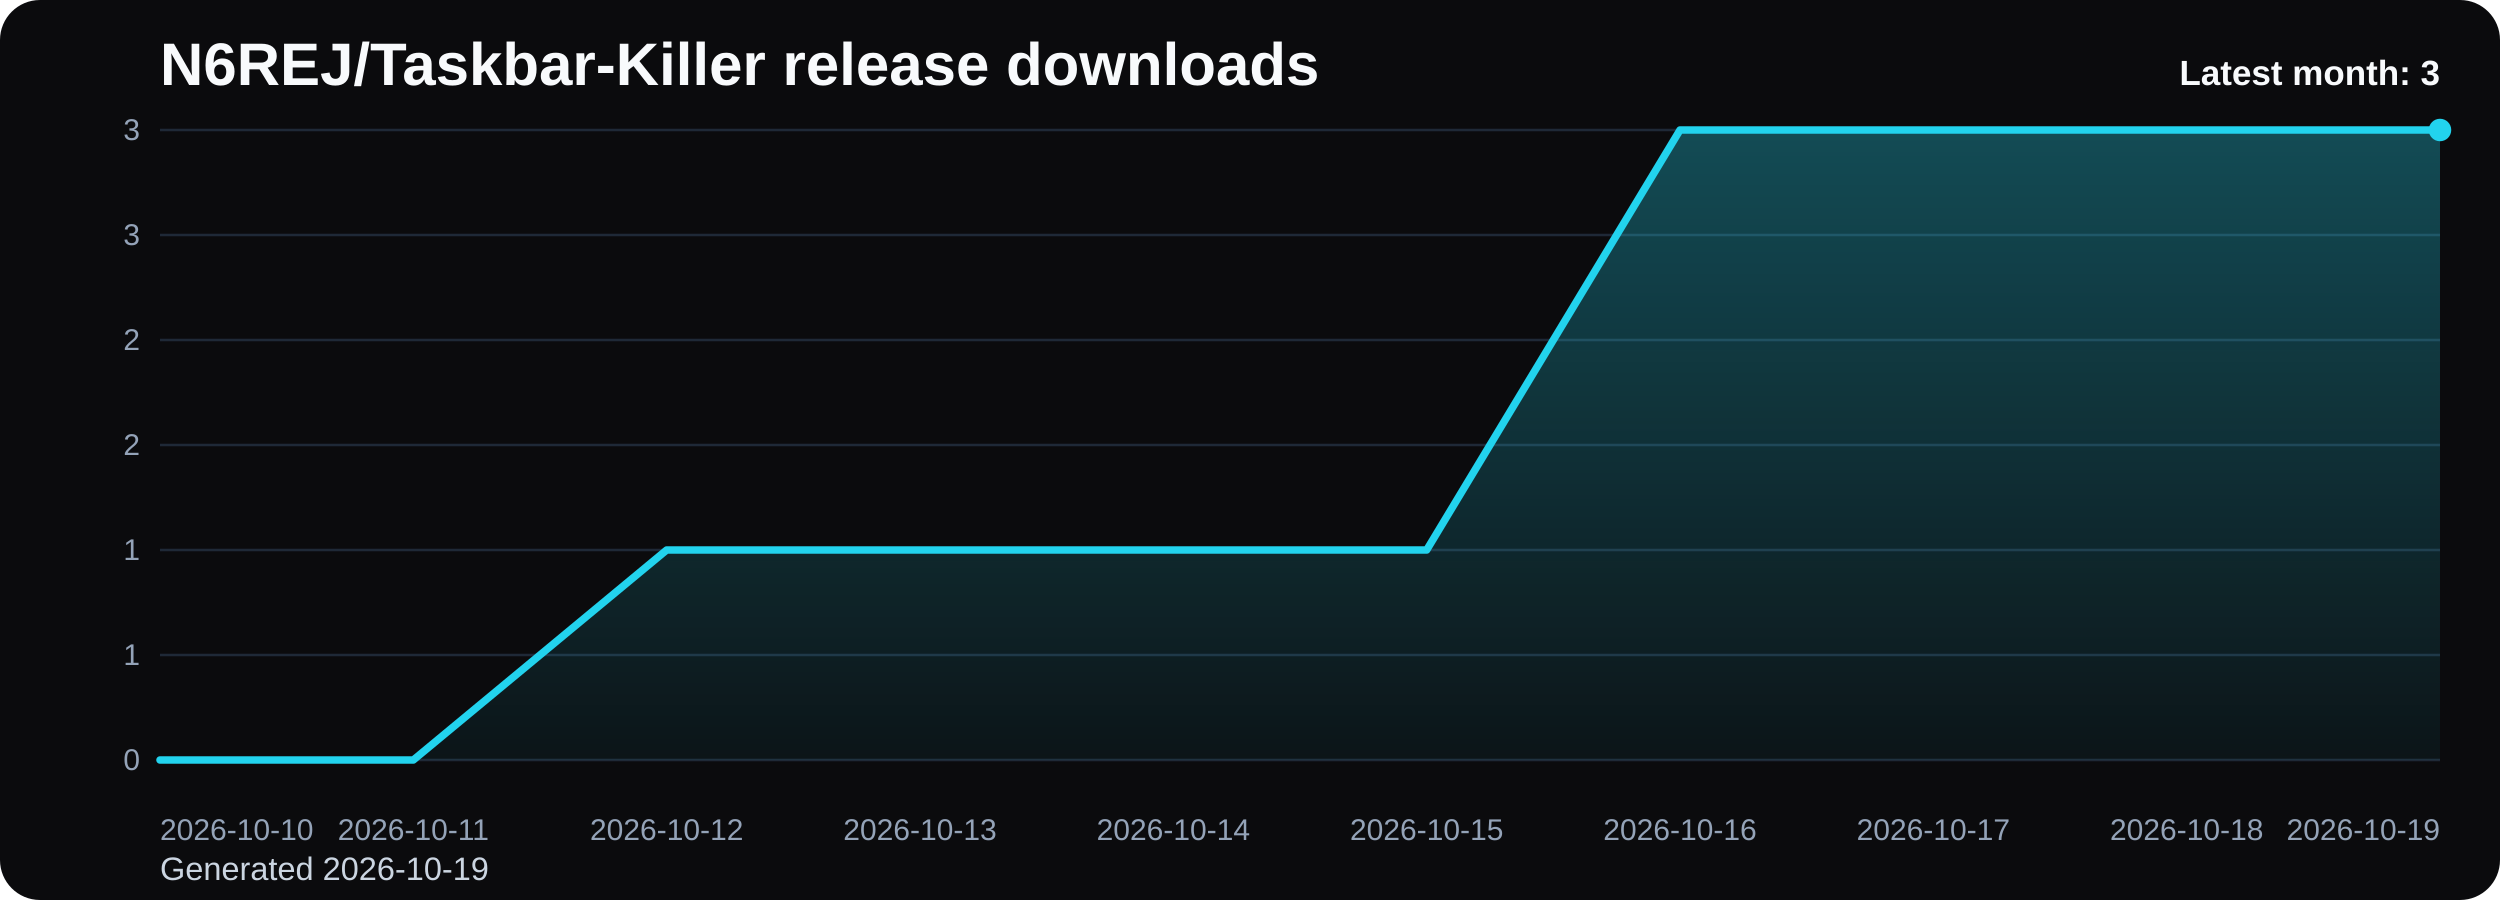
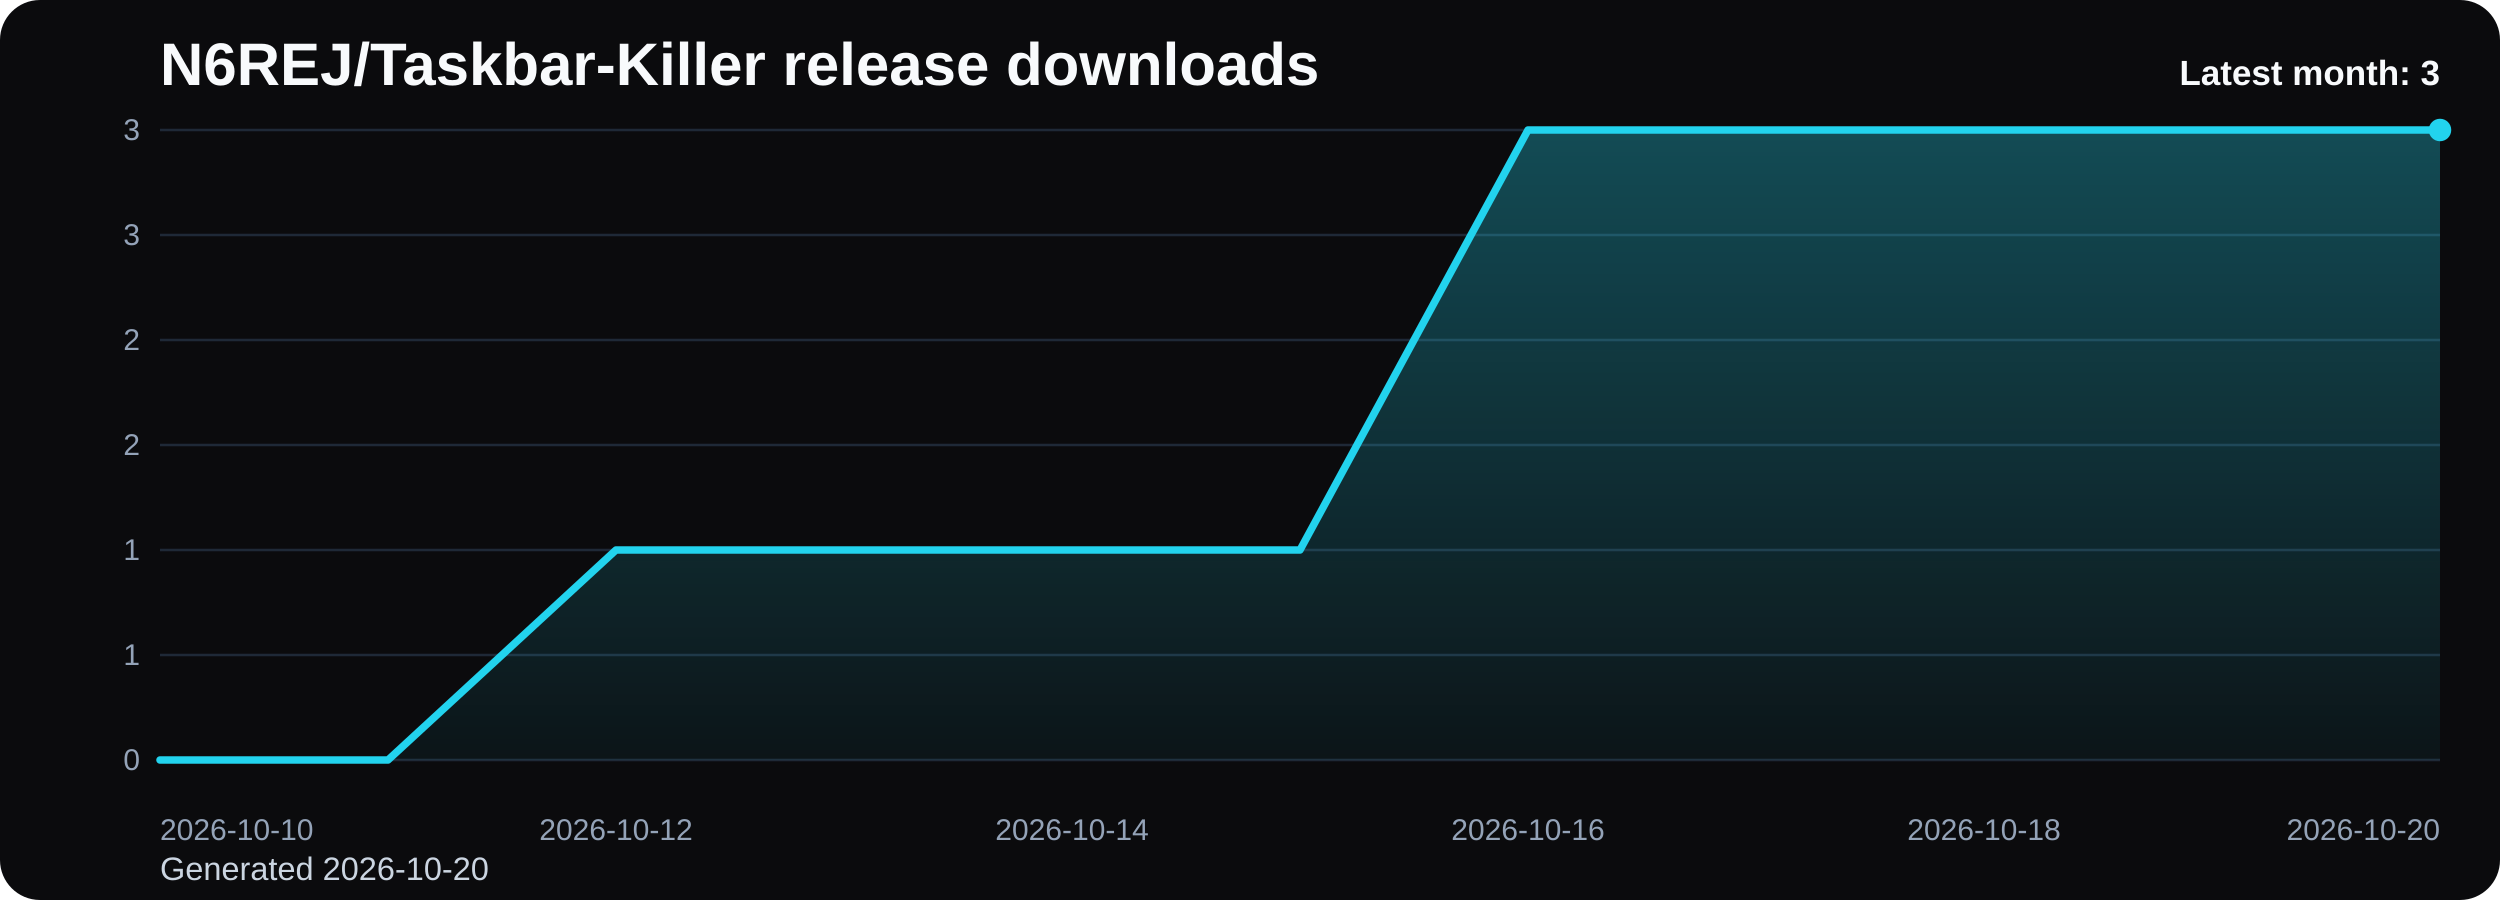
<svg xmlns="http://www.w3.org/2000/svg" viewBox="0 0 1000 360" role="img" aria-label="N6REJ/Taskbar-Killer release downloads chart">
  <defs>
    <linearGradient id="fill-monthly-black" x1="0" y1="0" x2="0" y2="1">
      <stop offset="0%" stop-color="#22d3ee" stop-opacity="0.32" />
      <stop offset="100%" stop-color="#22d3ee" stop-opacity="0.05" />
    </linearGradient>
    <style>
      .bg { fill: #0b0b0d; }
      .title { font: 700 24px Arial, sans-serif; fill: #f8fafc; }
      .sub { font: 400 13px Arial, sans-serif; fill: #cbd5e1; }
      .grid { stroke: #1f2937; stroke-width: 1; }
      .axis { font: 400 12px Arial, sans-serif; fill: #94a3b8; }
      .line { fill: none; stroke: #22d3ee; stroke-width: 3; stroke-linecap: round; stroke-linejoin: round; }
      .dot { fill: #22d3ee; }
      .value { font: 600 11px Arial, sans-serif; fill: #cbd5e1; }
      .latest { font: 700 14px Arial, sans-serif; fill: #f8fafc; }
    </style>
  </defs>
  <rect class="bg" x="0" y="0" width="1000" height="360" rx="16" />
  <text class="title" x="64" y="34">N6REJ/Taskbar-Killer release downloads</text>
-   <text class="sub" x="64" y="352">Generated 2026-10-19</text>
+   <text class="sub" x="64" y="352">Generated 2026-10-20</text>
  <line x1="64" y1="52.00" x2="976" y2="52.00" class="grid" />
  <text x="56" y="56.00" text-anchor="end" class="axis">3</text>
  <line x1="64" y1="94.00" x2="976" y2="94.00" class="grid" />
  <text x="56" y="98.00" text-anchor="end" class="axis">3</text>
  <line x1="64" y1="136.00" x2="976" y2="136.00" class="grid" />
  <text x="56" y="140.00" text-anchor="end" class="axis">2</text>
  <line x1="64" y1="178.00" x2="976" y2="178.00" class="grid" />
  <text x="56" y="182.00" text-anchor="end" class="axis">2</text>
  <line x1="64" y1="220.00" x2="976" y2="220.00" class="grid" />
  <text x="56" y="224.00" text-anchor="end" class="axis">1</text>
  <line x1="64" y1="262.00" x2="976" y2="262.00" class="grid" />
  <text x="56" y="266.00" text-anchor="end" class="axis">1</text>
  <line x1="64" y1="304.00" x2="976" y2="304.00" class="grid" />
  <text x="56" y="308.00" text-anchor="end" class="axis">0</text>
-   <path d="M 64.00 304 L 64.00 304.00 L 165.33 304.00 L 266.67 220.00 L 368.00 220.00 L 469.33 220.00 L 570.67 220.00 L 672.00 52.00 L 773.33 52.00 L 874.67 52.00 L 976.00 52.00 L 976.00 304 Z" fill="url(#fill-monthly-black)" />
-   <polyline class="line" points="64.00,304.00 165.33,304.00 266.67,220.00 368.00,220.00 469.33,220.00 570.67,220.00 672.00,52.00 773.33,52.00 874.67,52.00 976.00,52.00" />
+   <path d="M 64.00 304 L 64.00 304.00 L 155.20 304.00 L 246.40 220.00 L 337.60 220.00 L 428.80 220.00 L 520.00 220.00 L 611.20 52.00 L 702.40 52.00 L 793.60 52.00 L 884.80 52.00 L 976.00 52.00 L 976.00 304 Z" fill="url(#fill-monthly-black)" />
+   <polyline class="line" points="64.00,304.00 155.20,304.00 246.40,220.00 337.60,220.00 428.80,220.00 520.00,220.00 611.20,52.00 702.40,52.00 793.60,52.00 884.80,52.00 976.00,52.00" />
  <circle class="dot" cx="976.00" cy="52.00" r="4.5" />
  <text class="axis" x="64.00" y="336" text-anchor="start">2026-10-10</text>
-   <text class="axis" x="165.33" y="336" text-anchor="middle">2026-10-11</text>
-   <text class="axis" x="266.67" y="336" text-anchor="middle">2026-10-12</text>
-   <text class="axis" x="368.00" y="336" text-anchor="middle">2026-10-13</text>
-   <text class="axis" x="469.33" y="336" text-anchor="middle">2026-10-14</text>
-   <text class="axis" x="570.67" y="336" text-anchor="middle">2026-10-15</text>
-   <text class="axis" x="672.00" y="336" text-anchor="middle">2026-10-16</text>
-   <text class="axis" x="773.33" y="336" text-anchor="middle">2026-10-17</text>
-   <text class="axis" x="874.67" y="336" text-anchor="middle">2026-10-18</text>
-   <text class="axis" x="976.00" y="336" text-anchor="end">2026-10-19</text>
+   <text class="axis" x="246.40" y="336" text-anchor="middle">2026-10-12</text>
+   <text class="axis" x="428.80" y="336" text-anchor="middle">2026-10-14</text>
+   <text class="axis" x="611.20" y="336" text-anchor="middle">2026-10-16</text>
+   <text class="axis" x="793.60" y="336" text-anchor="middle">2026-10-18</text>
+   <text class="axis" x="976.00" y="336" text-anchor="end">2026-10-20</text>
  <text class="latest" x="976" y="34" text-anchor="end">Latest month: 3</text>
</svg>
